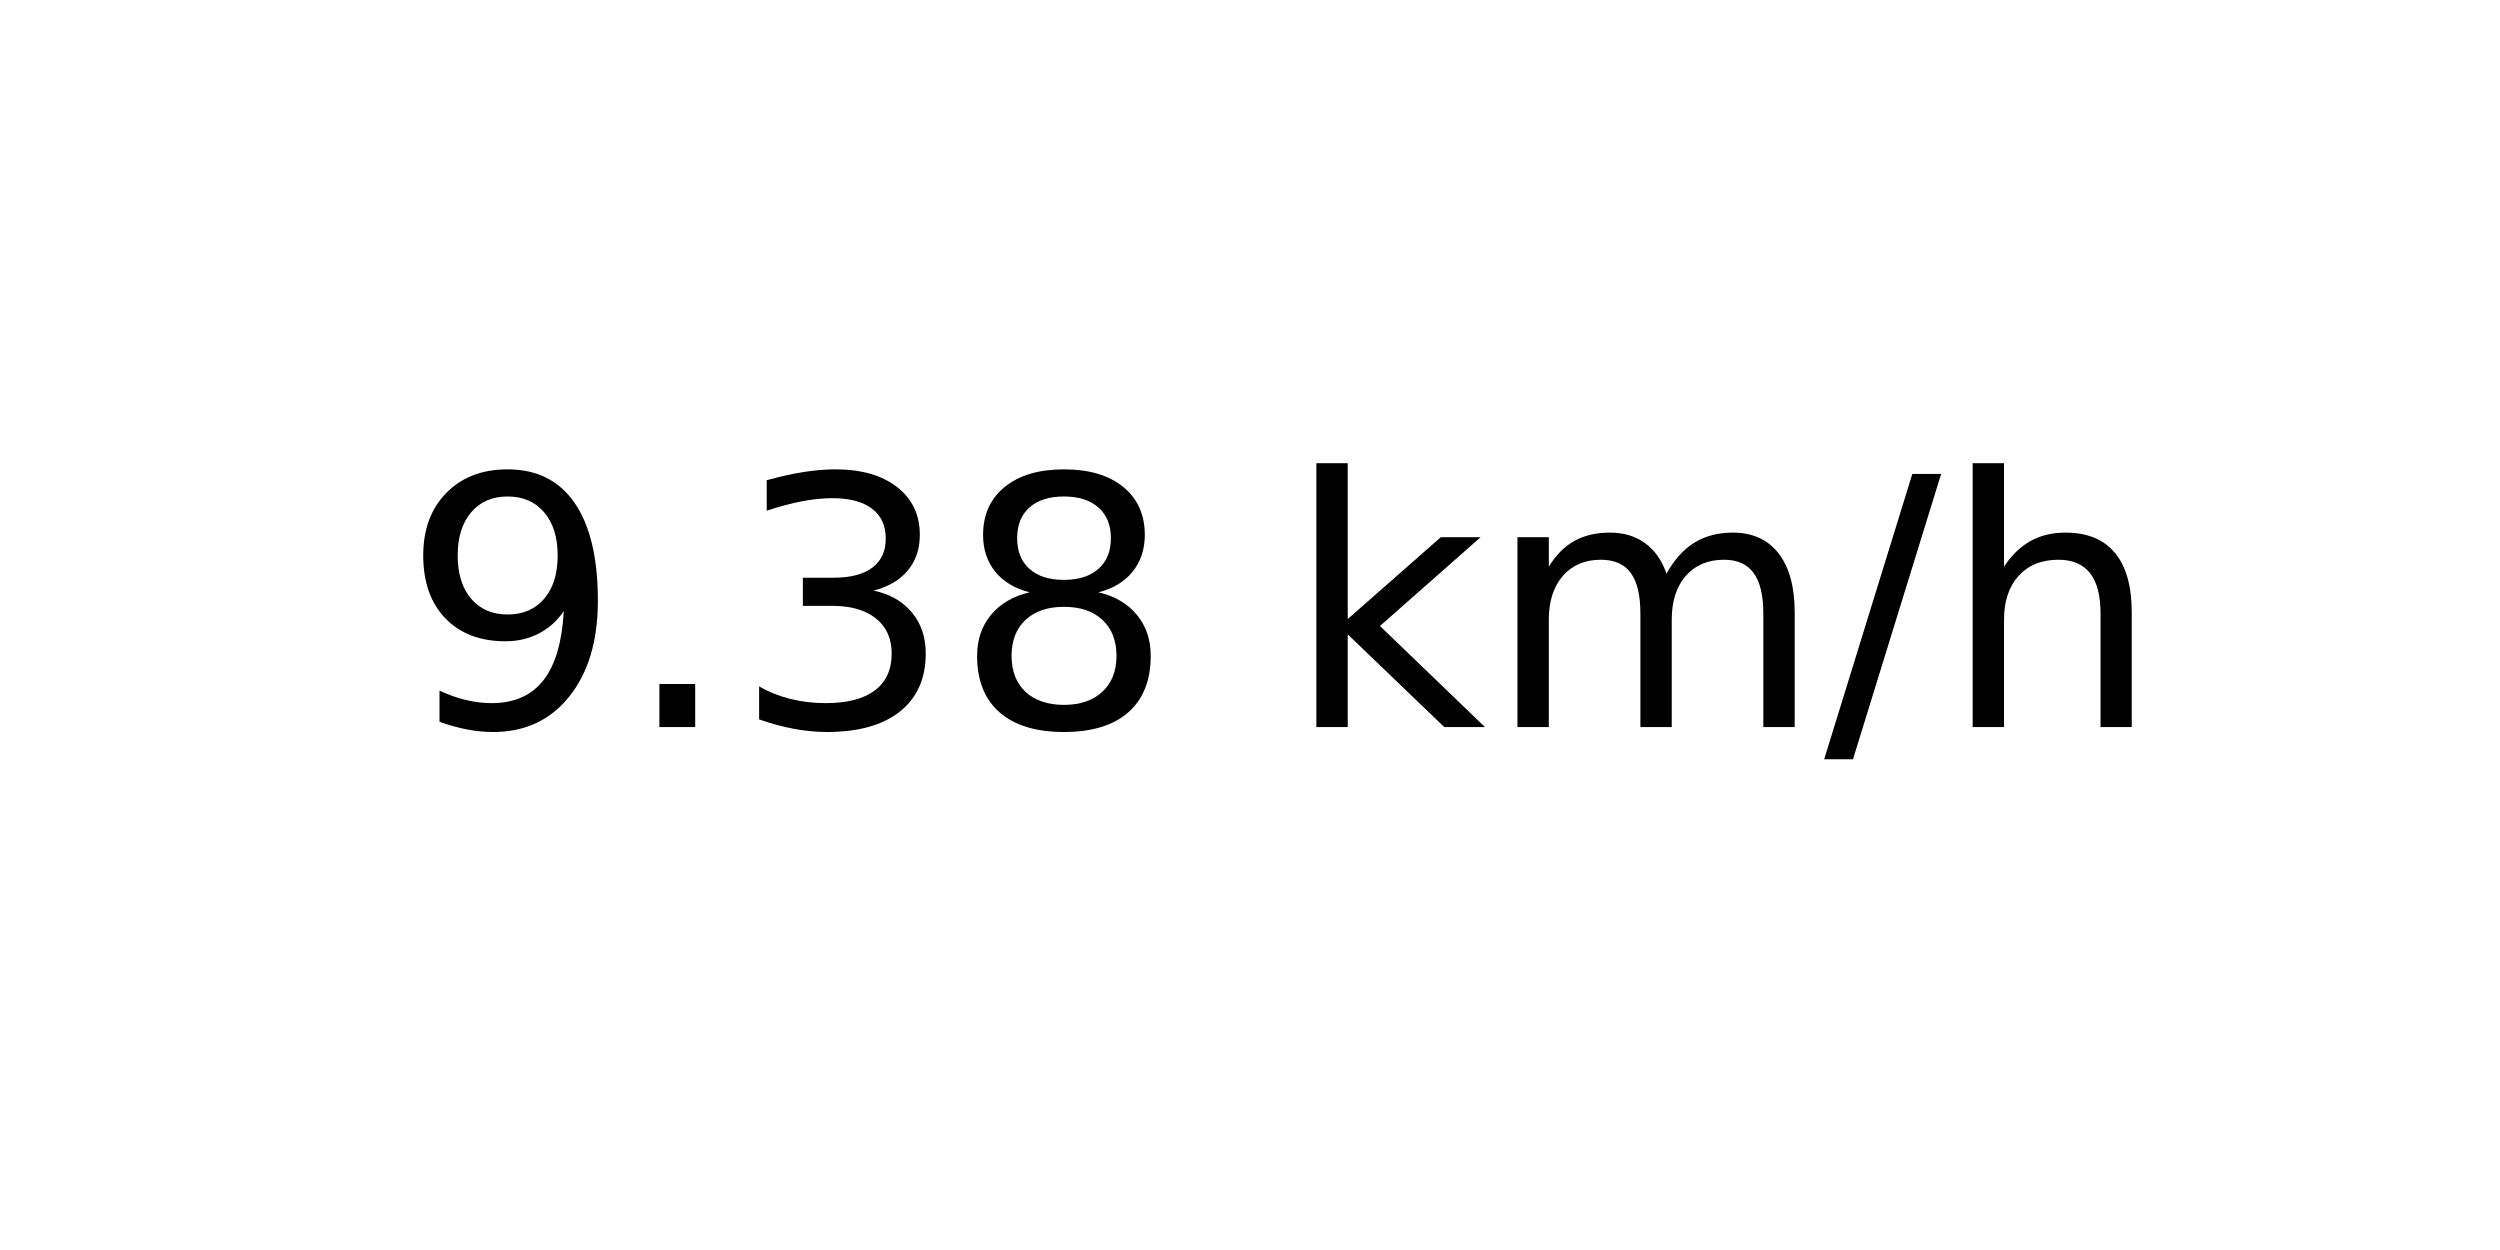
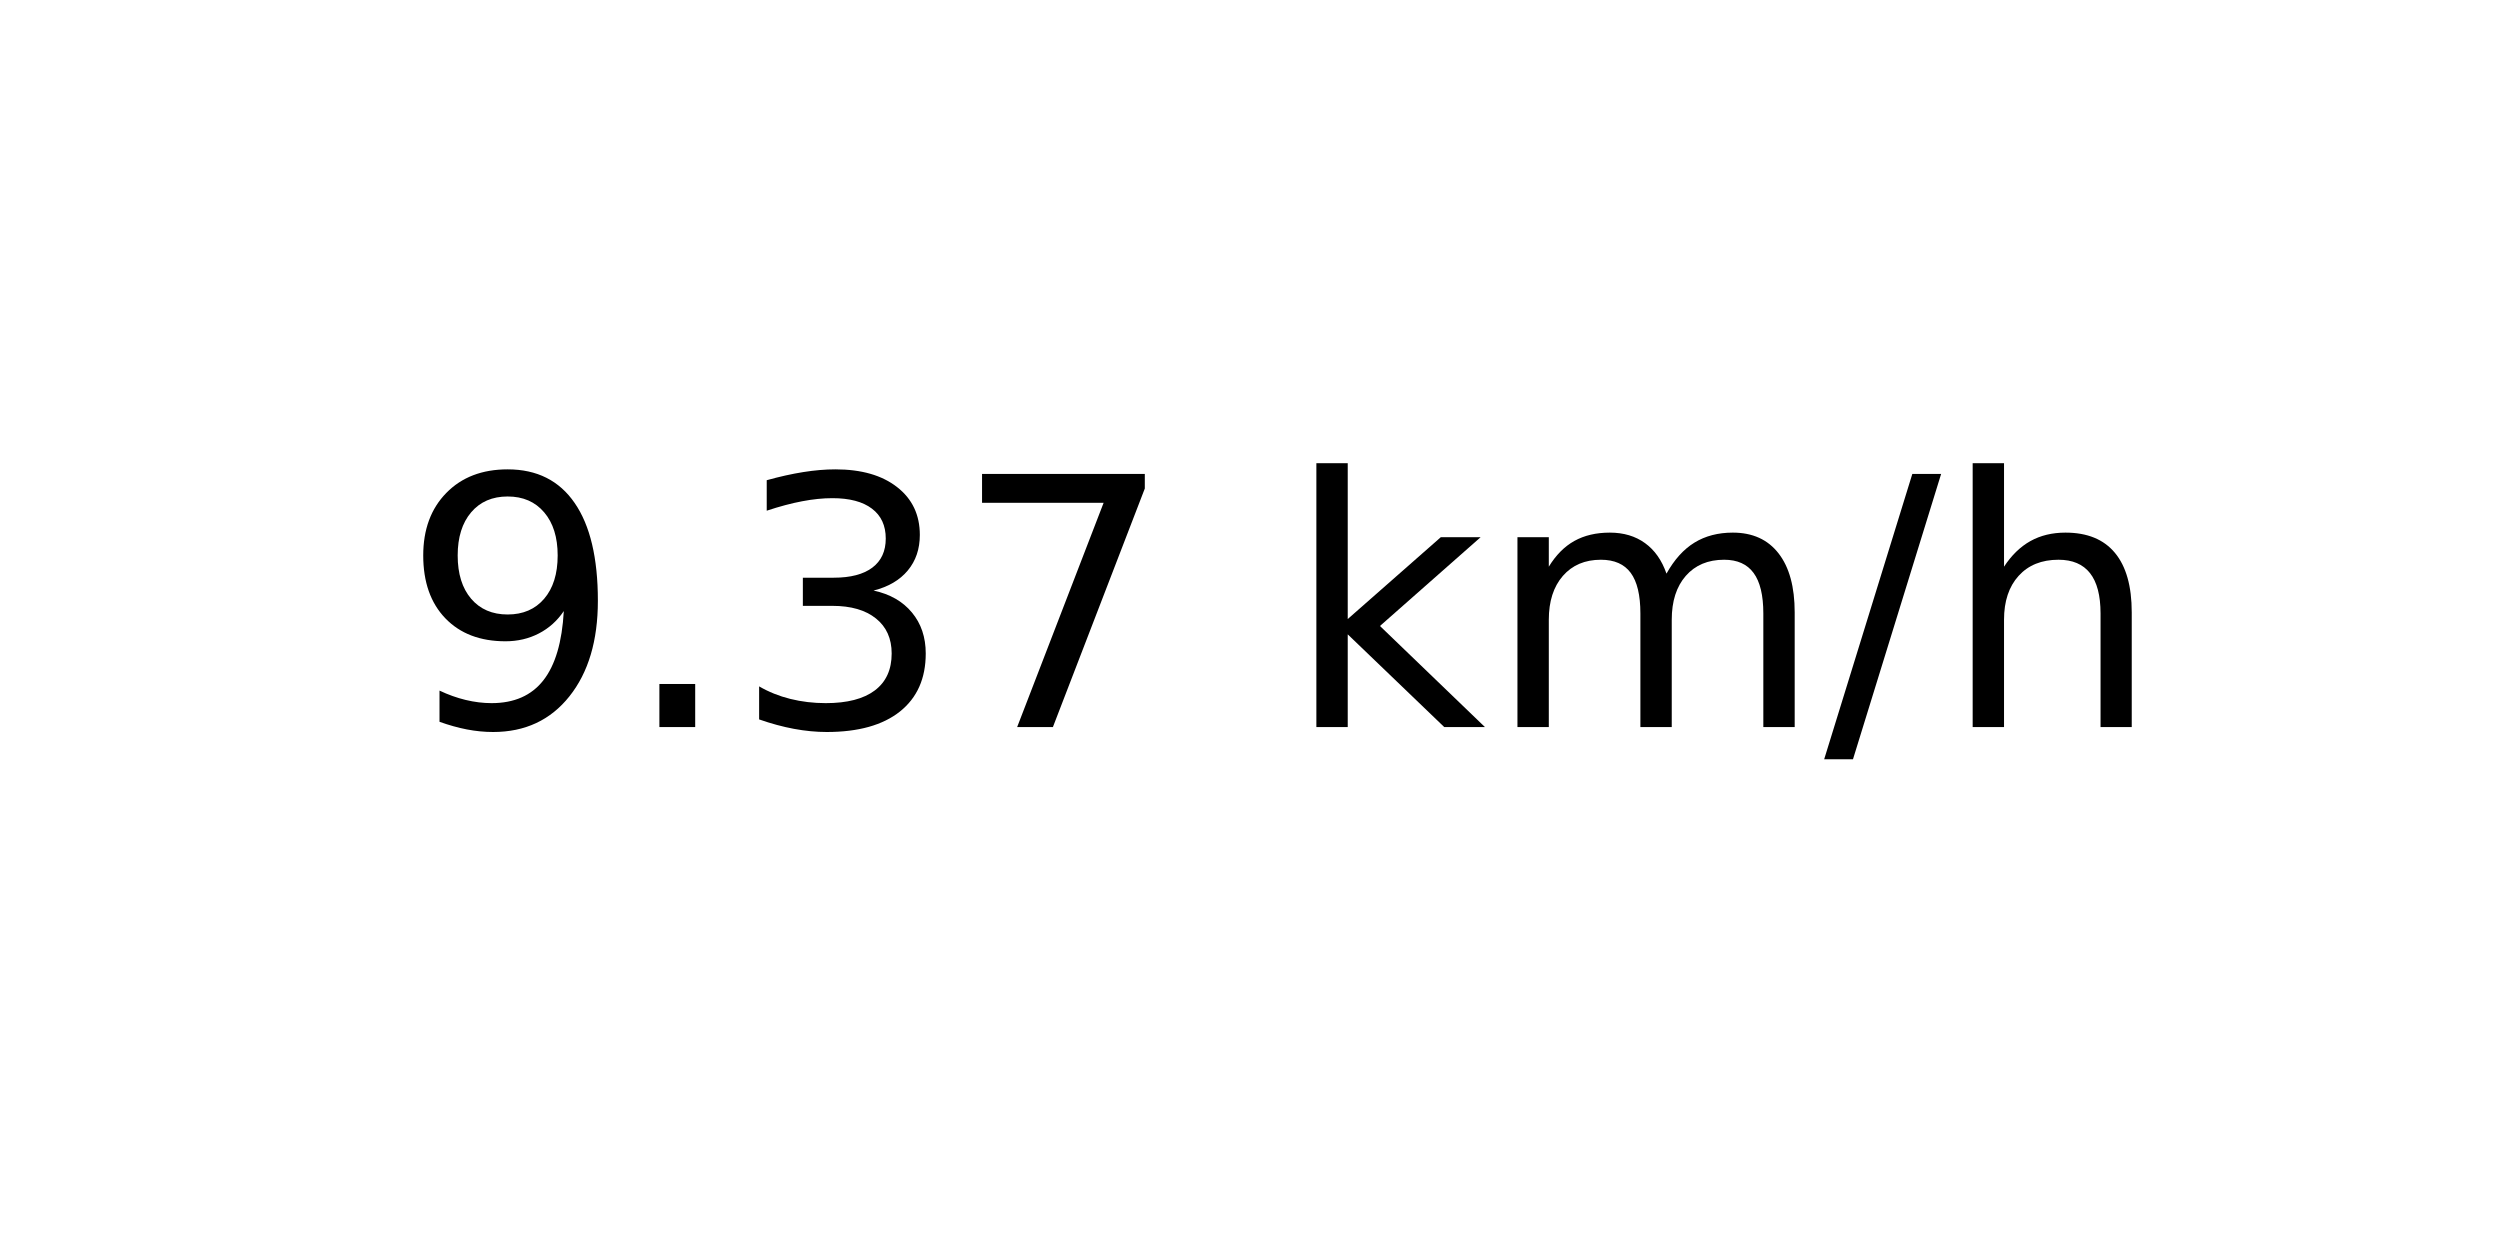
<svg xmlns="http://www.w3.org/2000/svg" xmlns:xlink="http://www.w3.org/1999/xlink" width="72pt" height="36pt" viewBox="0 0 72 36" version="1.1">
  <defs>
    <style type="text/css">*{stroke-linejoin: round; stroke-linecap: butt}</style>
  </defs>
  <g id="figure_1">
    <g id="axes_1">
      <g id="text_1">
        <g transform="translate(11.55937 20.93937) scale(0.1 -0.1)">
          <defs>
            <path id="DejaVuSans-39" d="M 703 97  L 703 672  Q 941 559 1184 500  Q 1428 441 1663 441  Q 2288 441 2617 861  Q 2947 1281 2994 2138  Q 2813 1869 2534 1725  Q 2256 1581 1919 1581  Q 1219 1581 811 2004  Q 403 2428 403 3163  Q 403 3881 828 4315  Q 1253 4750 1959 4750  Q 2769 4750 3195 4129  Q 3622 3509 3622 2328  Q 3622 1225 3098 567  Q 2575 -91 1691 -91  Q 1453 -91 1209 -44  Q 966 3 703 97  z M 1959 2075  Q 2384 2075 2632 2365  Q 2881 2656 2881 3163  Q 2881 3666 2632 3958  Q 2384 4250 1959 4250  Q 1534 4250 1286 3958  Q 1038 3666 1038 3163  Q 1038 2656 1286 2365  Q 1534 2075 1959 2075  z " transform="scale(0.015625)" />
            <path id="DejaVuSans-2e" d="M 684 794  L 1344 794  L 1344 0  L 684 0  L 684 794  z " transform="scale(0.015625)" />
            <path id="DejaVuSans-33" d="M 2597 2516  Q 3050 2419 3304 2112  Q 3559 1806 3559 1356  Q 3559 666 3084 287  Q 2609 -91 1734 -91  Q 1441 -91 1130 -33  Q 819 25 488 141  L 488 750  Q 750 597 1062 519  Q 1375 441 1716 441  Q 2309 441 2620 675  Q 2931 909 2931 1356  Q 2931 1769 2642 2001  Q 2353 2234 1838 2234  L 1294 2234  L 1294 2753  L 1863 2753  Q 2328 2753 2575 2939  Q 2822 3125 2822 3475  Q 2822 3834 2567 4026  Q 2313 4219 1838 4219  Q 1578 4219 1281 4162  Q 984 4106 628 3988  L 628 4550  Q 988 4650 1302 4700  Q 1616 4750 1894 4750  Q 2613 4750 3031 4423  Q 3450 4097 3450 3541  Q 3450 3153 3228 2886  Q 3006 2619 2597 2516  z " transform="scale(0.015625)" />
-             <path id="DejaVuSans-38" d="M 2034 2216  Q 1584 2216 1326 1975  Q 1069 1734 1069 1313  Q 1069 891 1326 650  Q 1584 409 2034 409  Q 2484 409 2743 651  Q 3003 894 3003 1313  Q 3003 1734 2745 1975  Q 2488 2216 2034 2216  z M 1403 2484  Q 997 2584 770 2862  Q 544 3141 544 3541  Q 544 4100 942 4425  Q 1341 4750 2034 4750  Q 2731 4750 3128 4425  Q 3525 4100 3525 3541  Q 3525 3141 3298 2862  Q 3072 2584 2669 2484  Q 3125 2378 3379 2068  Q 3634 1759 3634 1313  Q 3634 634 3220 271  Q 2806 -91 2034 -91  Q 1263 -91 848 271  Q 434 634 434 1313  Q 434 1759 690 2068  Q 947 2378 1403 2484  z M 1172 3481  Q 1172 3119 1398 2916  Q 1625 2713 2034 2713  Q 2441 2713 2670 2916  Q 2900 3119 2900 3481  Q 2900 3844 2670 4047  Q 2441 4250 2034 4250  Q 1625 4250 1398 4047  Q 1172 3844 1172 3481  z " transform="scale(0.015625)" />
+             <path id="DejaVuSans-37" d="M 525 4666  L 3525 4666  L 3525 4397  L 1831 0  L 1172 0  L 2766 4134  L 525 4134  L 525 4666  z " transform="scale(0.015625)" />
            <path id="DejaVuSans-20" transform="scale(0.015625)" />
            <path id="DejaVuSans-6b" d="M 581 4863  L 1159 4863  L 1159 1991  L 2875 3500  L 3609 3500  L 1753 1863  L 3688 0  L 2938 0  L 1159 1709  L 1159 0  L 581 0  L 581 4863  z " transform="scale(0.015625)" />
            <path id="DejaVuSans-6d" d="M 3328 2828  Q 3544 3216 3844 3400  Q 4144 3584 4550 3584  Q 5097 3584 5394 3201  Q 5691 2819 5691 2113  L 5691 0  L 5113 0  L 5113 2094  Q 5113 2597 4934 2840  Q 4756 3084 4391 3084  Q 3944 3084 3684 2787  Q 3425 2491 3425 1978  L 3425 0  L 2847 0  L 2847 2094  Q 2847 2600 2669 2842  Q 2491 3084 2119 3084  Q 1678 3084 1418 2786  Q 1159 2488 1159 1978  L 1159 0  L 581 0  L 581 3500  L 1159 3500  L 1159 2956  Q 1356 3278 1631 3431  Q 1906 3584 2284 3584  Q 2666 3584 2933 3390  Q 3200 3197 3328 2828  z " transform="scale(0.015625)" />
            <path id="DejaVuSans-2f" d="M 1625 4666  L 2156 4666  L 531 -594  L 0 -594  L 1625 4666  z " transform="scale(0.015625)" />
            <path id="DejaVuSans-68" d="M 3513 2113  L 3513 0  L 2938 0  L 2938 2094  Q 2938 2591 2744 2837  Q 2550 3084 2163 3084  Q 1697 3084 1428 2787  Q 1159 2491 1159 1978  L 1159 0  L 581 0  L 581 4863  L 1159 4863  L 1159 2956  Q 1366 3272 1645 3428  Q 1925 3584 2291 3584  Q 2894 3584 3203 3211  Q 3513 2838 3513 2113  z " transform="scale(0.015625)" />
          </defs>
          <use xlink:href="#DejaVuSans-39" />
          <use xlink:href="#DejaVuSans-2e" x="63.623" />
          <use xlink:href="#DejaVuSans-33" x="95.41" />
-           <use xlink:href="#DejaVuSans-38" x="159.033" />
+           <use xlink:href="#DejaVuSans-37" x="159.033" />
          <use xlink:href="#DejaVuSans-20" x="222.656" />
          <use xlink:href="#DejaVuSans-6b" x="254.443" />
          <use xlink:href="#DejaVuSans-6d" x="312.354" />
          <use xlink:href="#DejaVuSans-2f" x="409.766" />
          <use xlink:href="#DejaVuSans-68" x="443.457" />
        </g>
      </g>
    </g>
  </g>
</svg>
